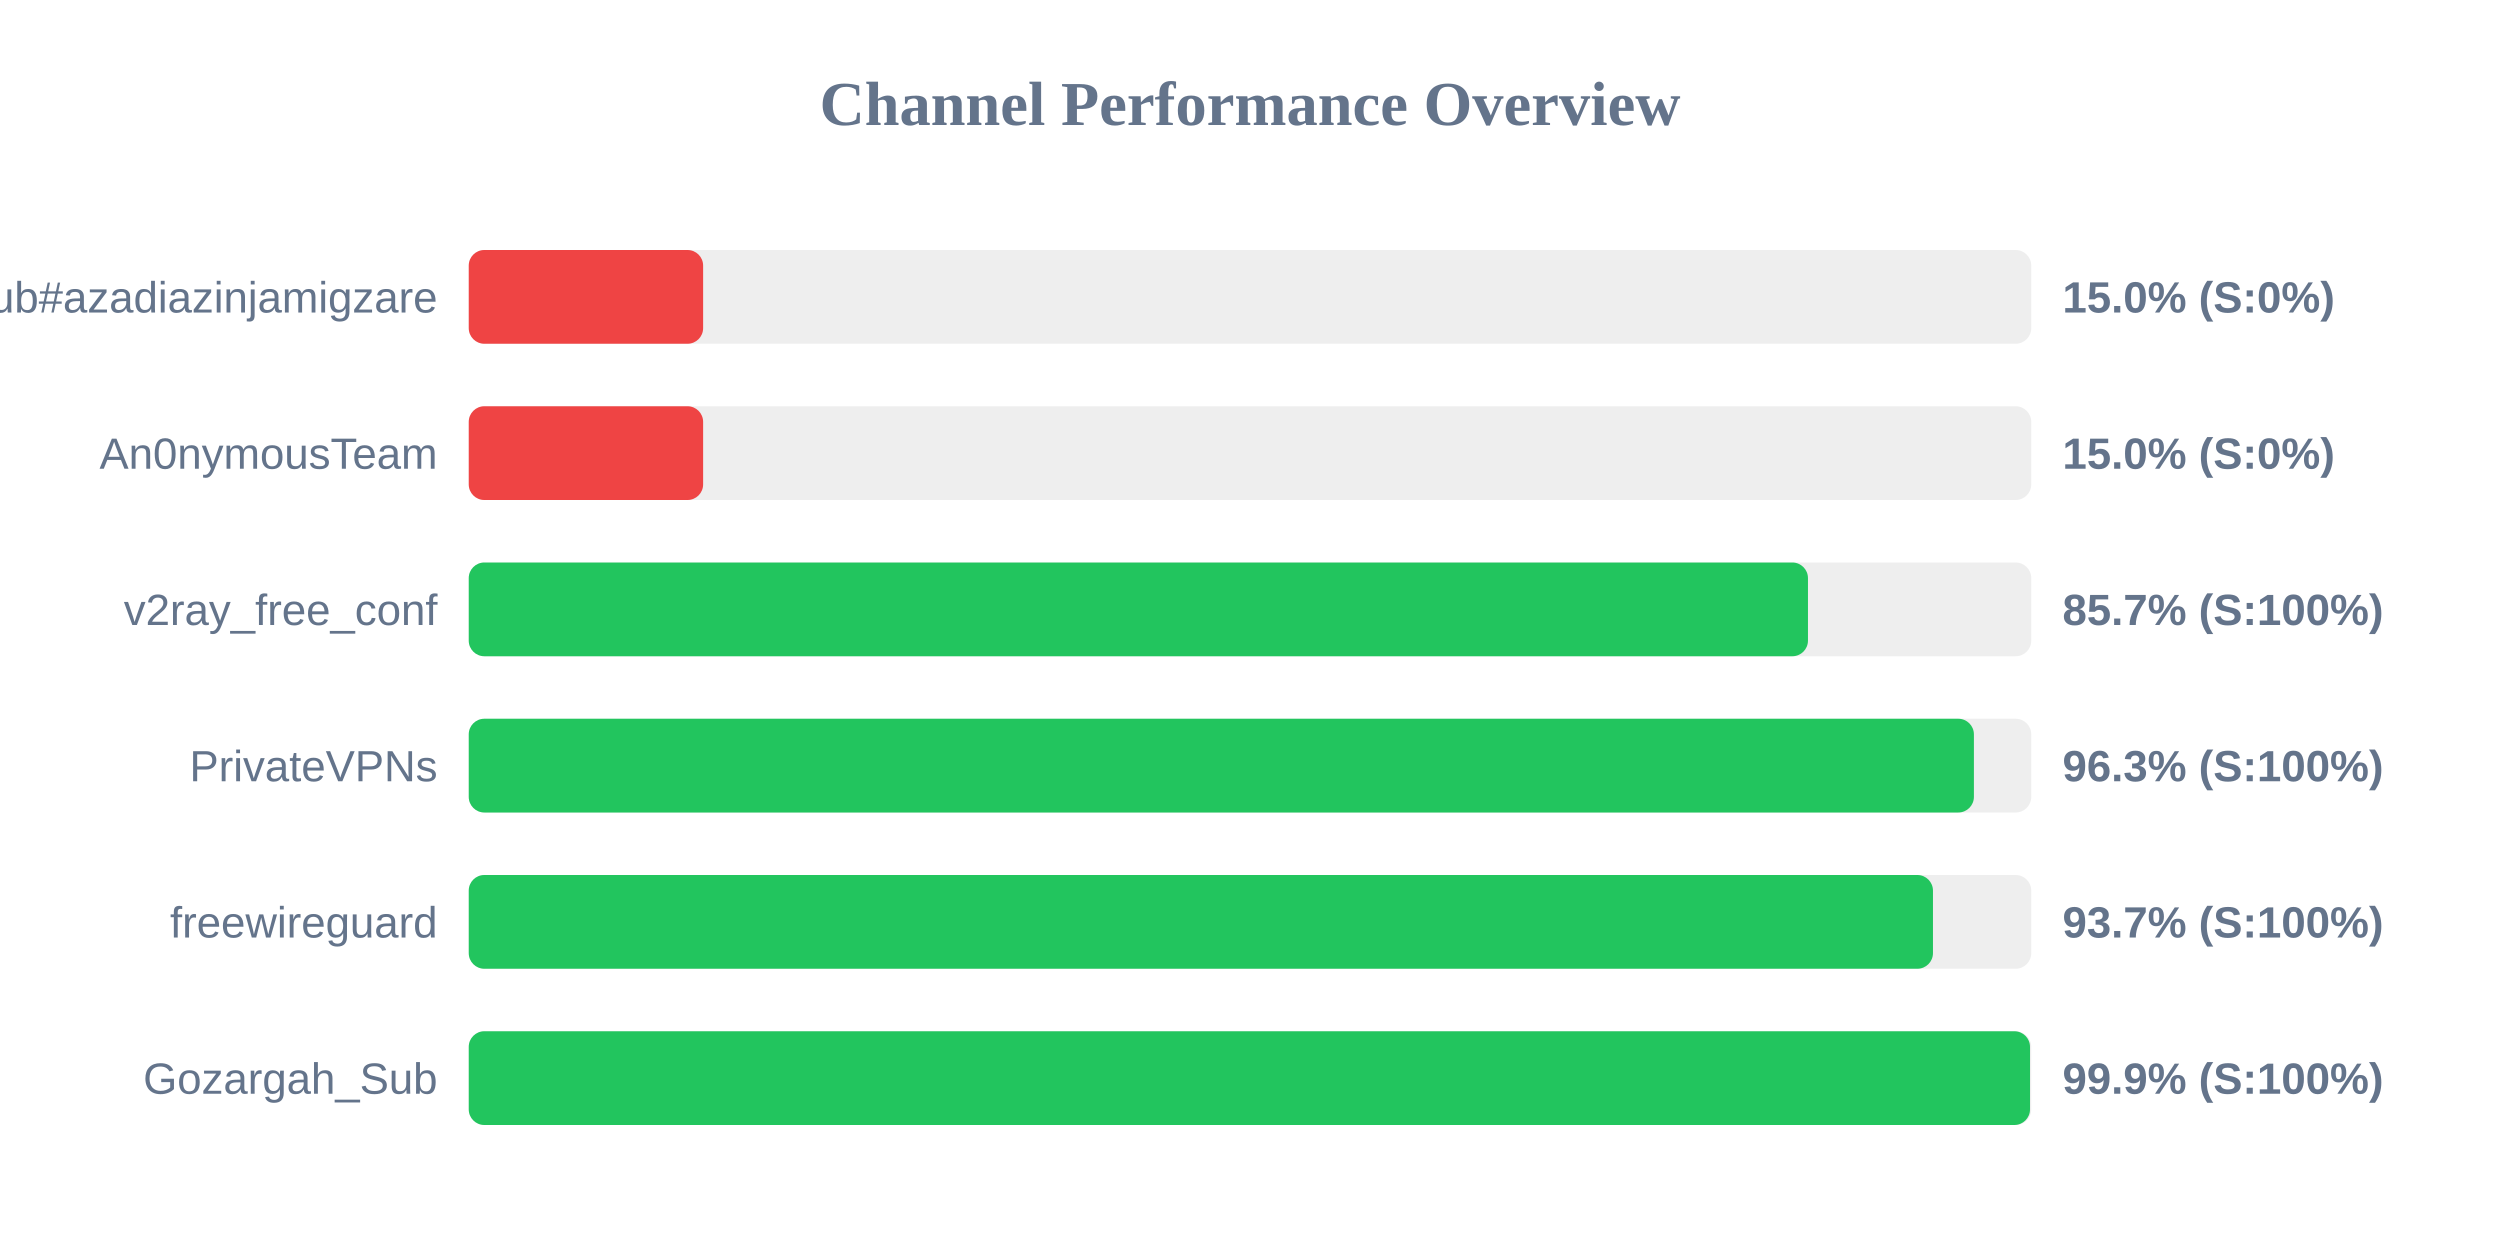
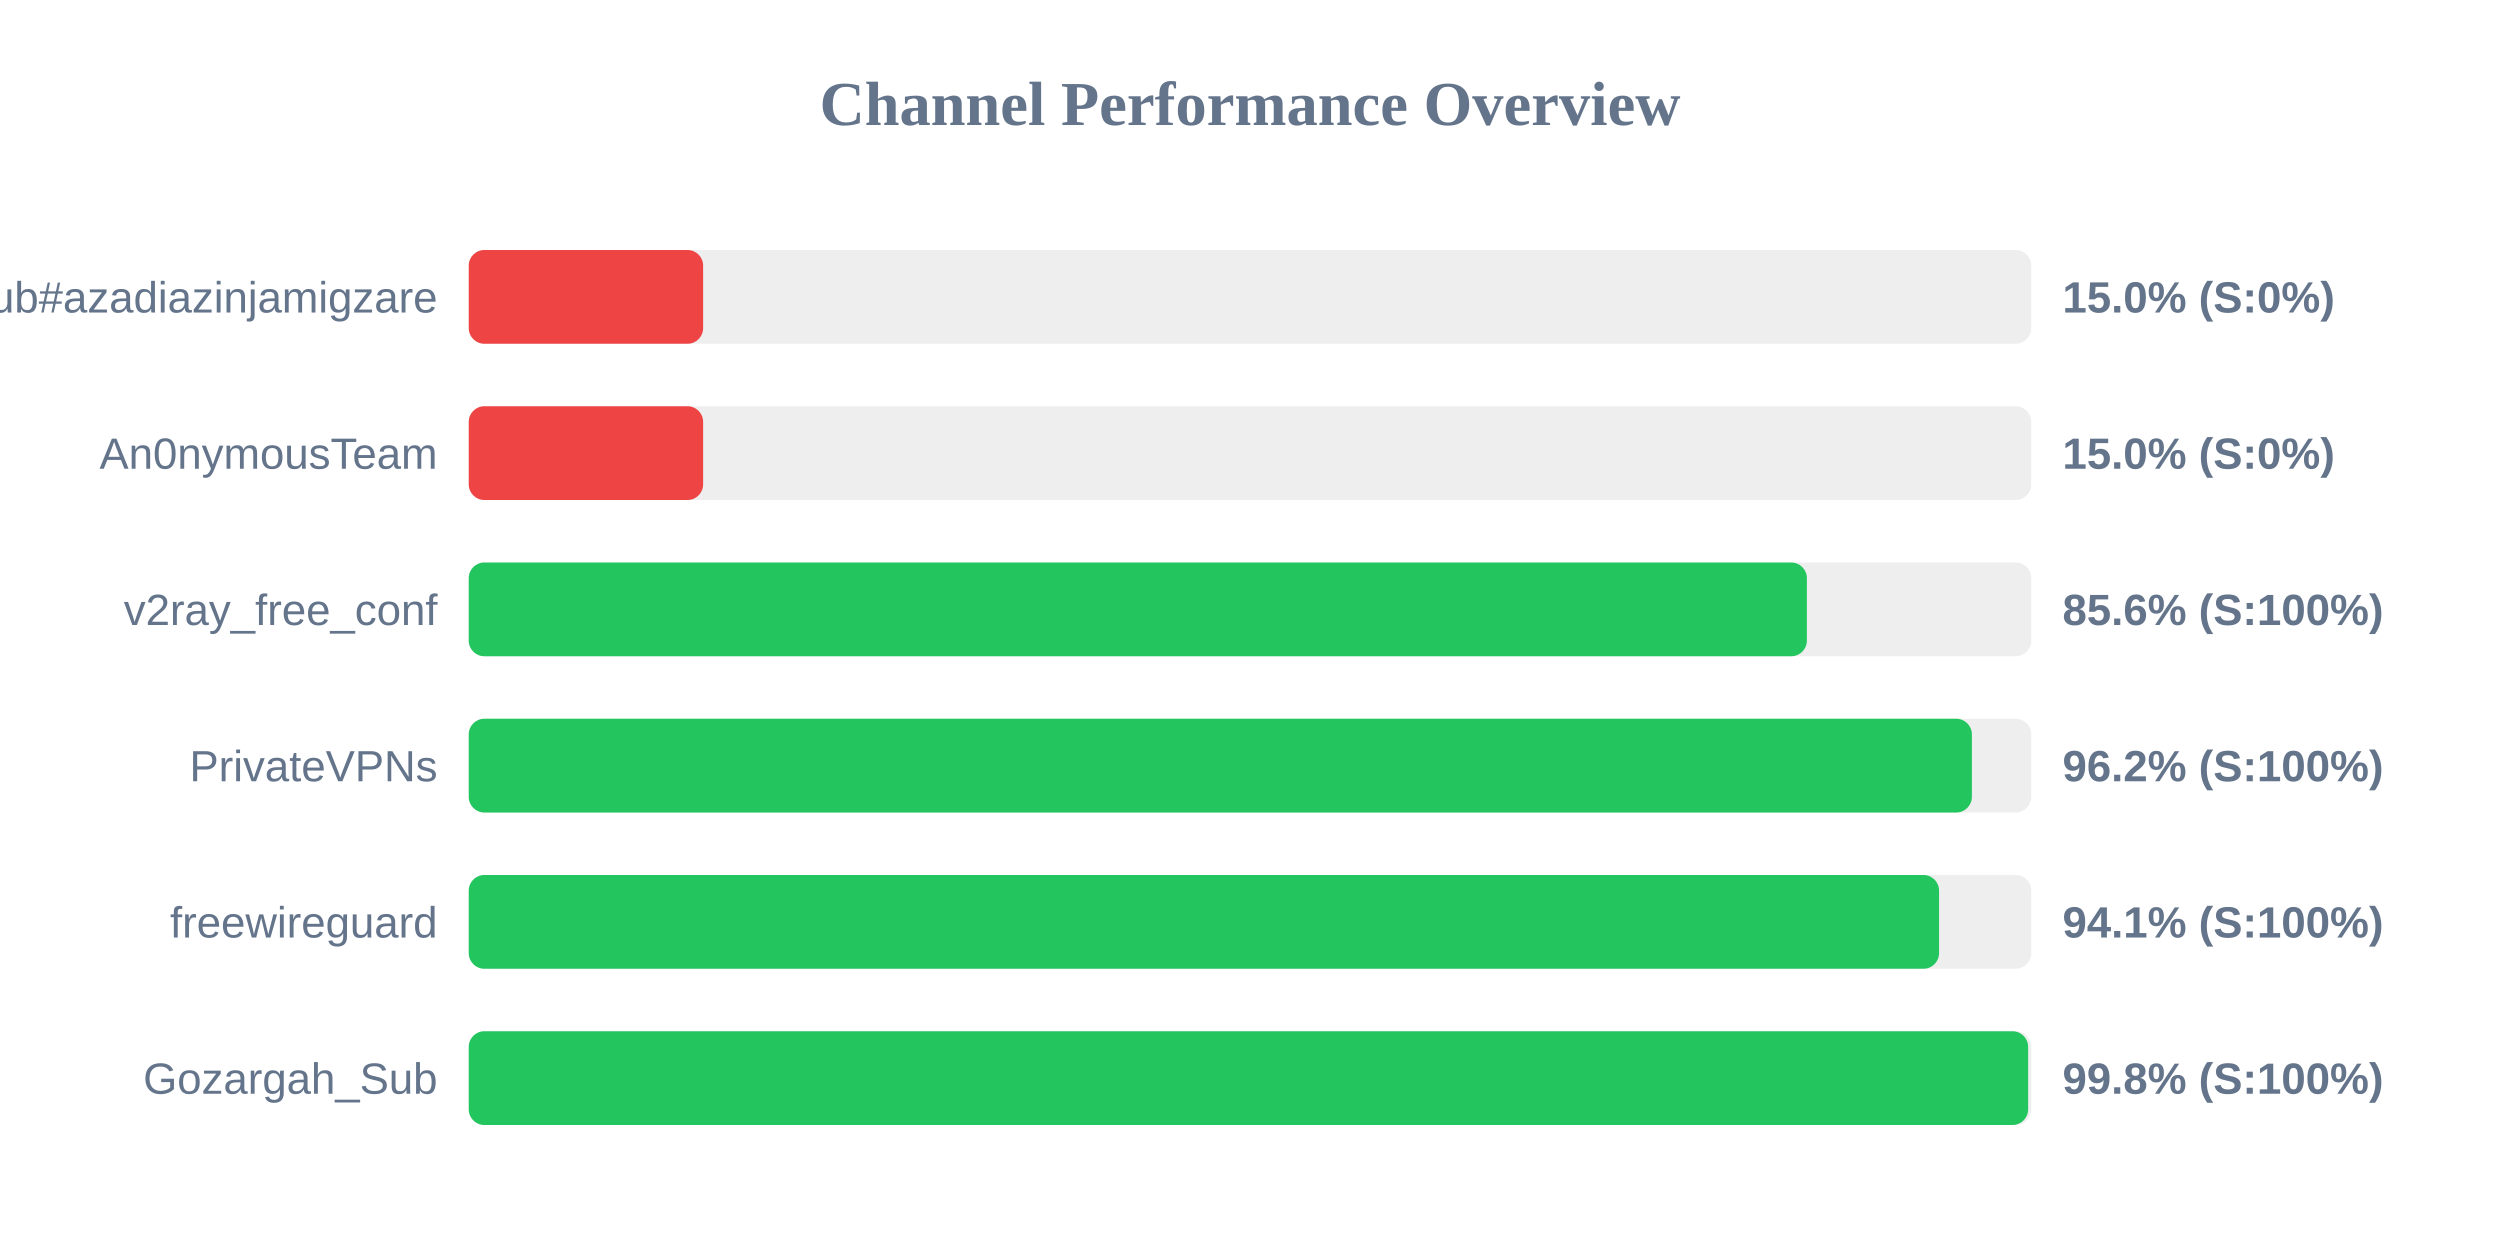
<svg xmlns="http://www.w3.org/2000/svg" width="800" height="400" version="1.1">
  <style>
        .row { font: 14px Arial; fill: #64748b; }
        .score { font: bold 14px Arial; fill: #64748b; }
    </style>
  <text x="400" y="40" text-anchor="middle" font-size="20px" font-weight="bold" fill="#64748b">Channel Performance Overview</text>
  <rect x="150" y="80" width="500" height="30" fill="#eee" rx="5" />
  <rect x="150" y="80" width="75.0" height="30" fill="#ef4444" rx="5" />
  <text x="140" y="100" text-anchor="end" class="row">Sub#azadiazinjamigzare</text>
  <text x="660" y="100" text-anchor="start" class="score">15.0% (S:0%)</text>
  <rect x="150" y="130" width="500" height="30" fill="#eee" rx="5" />
  <rect x="150" y="130" width="75.0" height="30" fill="#ef4444" rx="5" />
  <text x="140" y="150" text-anchor="end" class="row">An0nymousTeam</text>
  <text x="660" y="150" text-anchor="start" class="score">15.0% (S:0%)</text>
  <rect x="150" y="180" width="500" height="30" fill="#eee" rx="5" />
-   <rect x="150" y="180" width="428.55" height="30" fill="#22c55e" rx="5" />
+   <rect x="150" y="180" width="428.2" height="30" fill="#22c55e" rx="5" />
  <text x="140" y="200" text-anchor="end" class="row">v2ray_free_conf</text>
-   <text x="660" y="200" text-anchor="start" class="score">85.7% (S:100%)</text>
+   <text x="660" y="200" text-anchor="start" class="score">85.6% (S:100%)</text>
  <rect x="150" y="230" width="500" height="30" fill="#eee" rx="5" />
-   <rect x="150" y="230" width="481.65" height="30" fill="#22c55e" rx="5" />
+   <rect x="150" y="230" width="481.0" height="30" fill="#22c55e" rx="5" />
  <text x="140" y="250" text-anchor="end" class="row">PrivateVPNs</text>
-   <text x="660" y="250" text-anchor="start" class="score">96.3% (S:100%)</text>
+   <text x="660" y="250" text-anchor="start" class="score">96.2% (S:100%)</text>
  <rect x="150" y="280" width="500" height="30" fill="#eee" rx="5" />
-   <rect x="150" y="280" width="468.55" height="30" fill="#22c55e" rx="5" />
+   <rect x="150" y="280" width="470.5" height="30" fill="#22c55e" rx="5" />
  <text x="140" y="300" text-anchor="end" class="row">freewireguard</text>
-   <text x="660" y="300" text-anchor="start" class="score">93.7% (S:100%)</text>
+   <text x="660" y="300" text-anchor="start" class="score">94.1% (S:100%)</text>
  <rect x="150" y="330" width="500" height="30" fill="#eee" rx="5" />
-   <rect x="150" y="330" width="499.6" height="30" fill="#22c55e" rx="5" />
+   <rect x="150" y="330" width="499.0" height="30" fill="#22c55e" rx="5" />
  <text x="140" y="350" text-anchor="end" class="row">Gozargah_Sub</text>
-   <text x="660" y="350" text-anchor="start" class="score">99.9% (S:100%)</text>
+   <text x="660" y="350" text-anchor="start" class="score">99.8% (S:100%)</text>
</svg>
